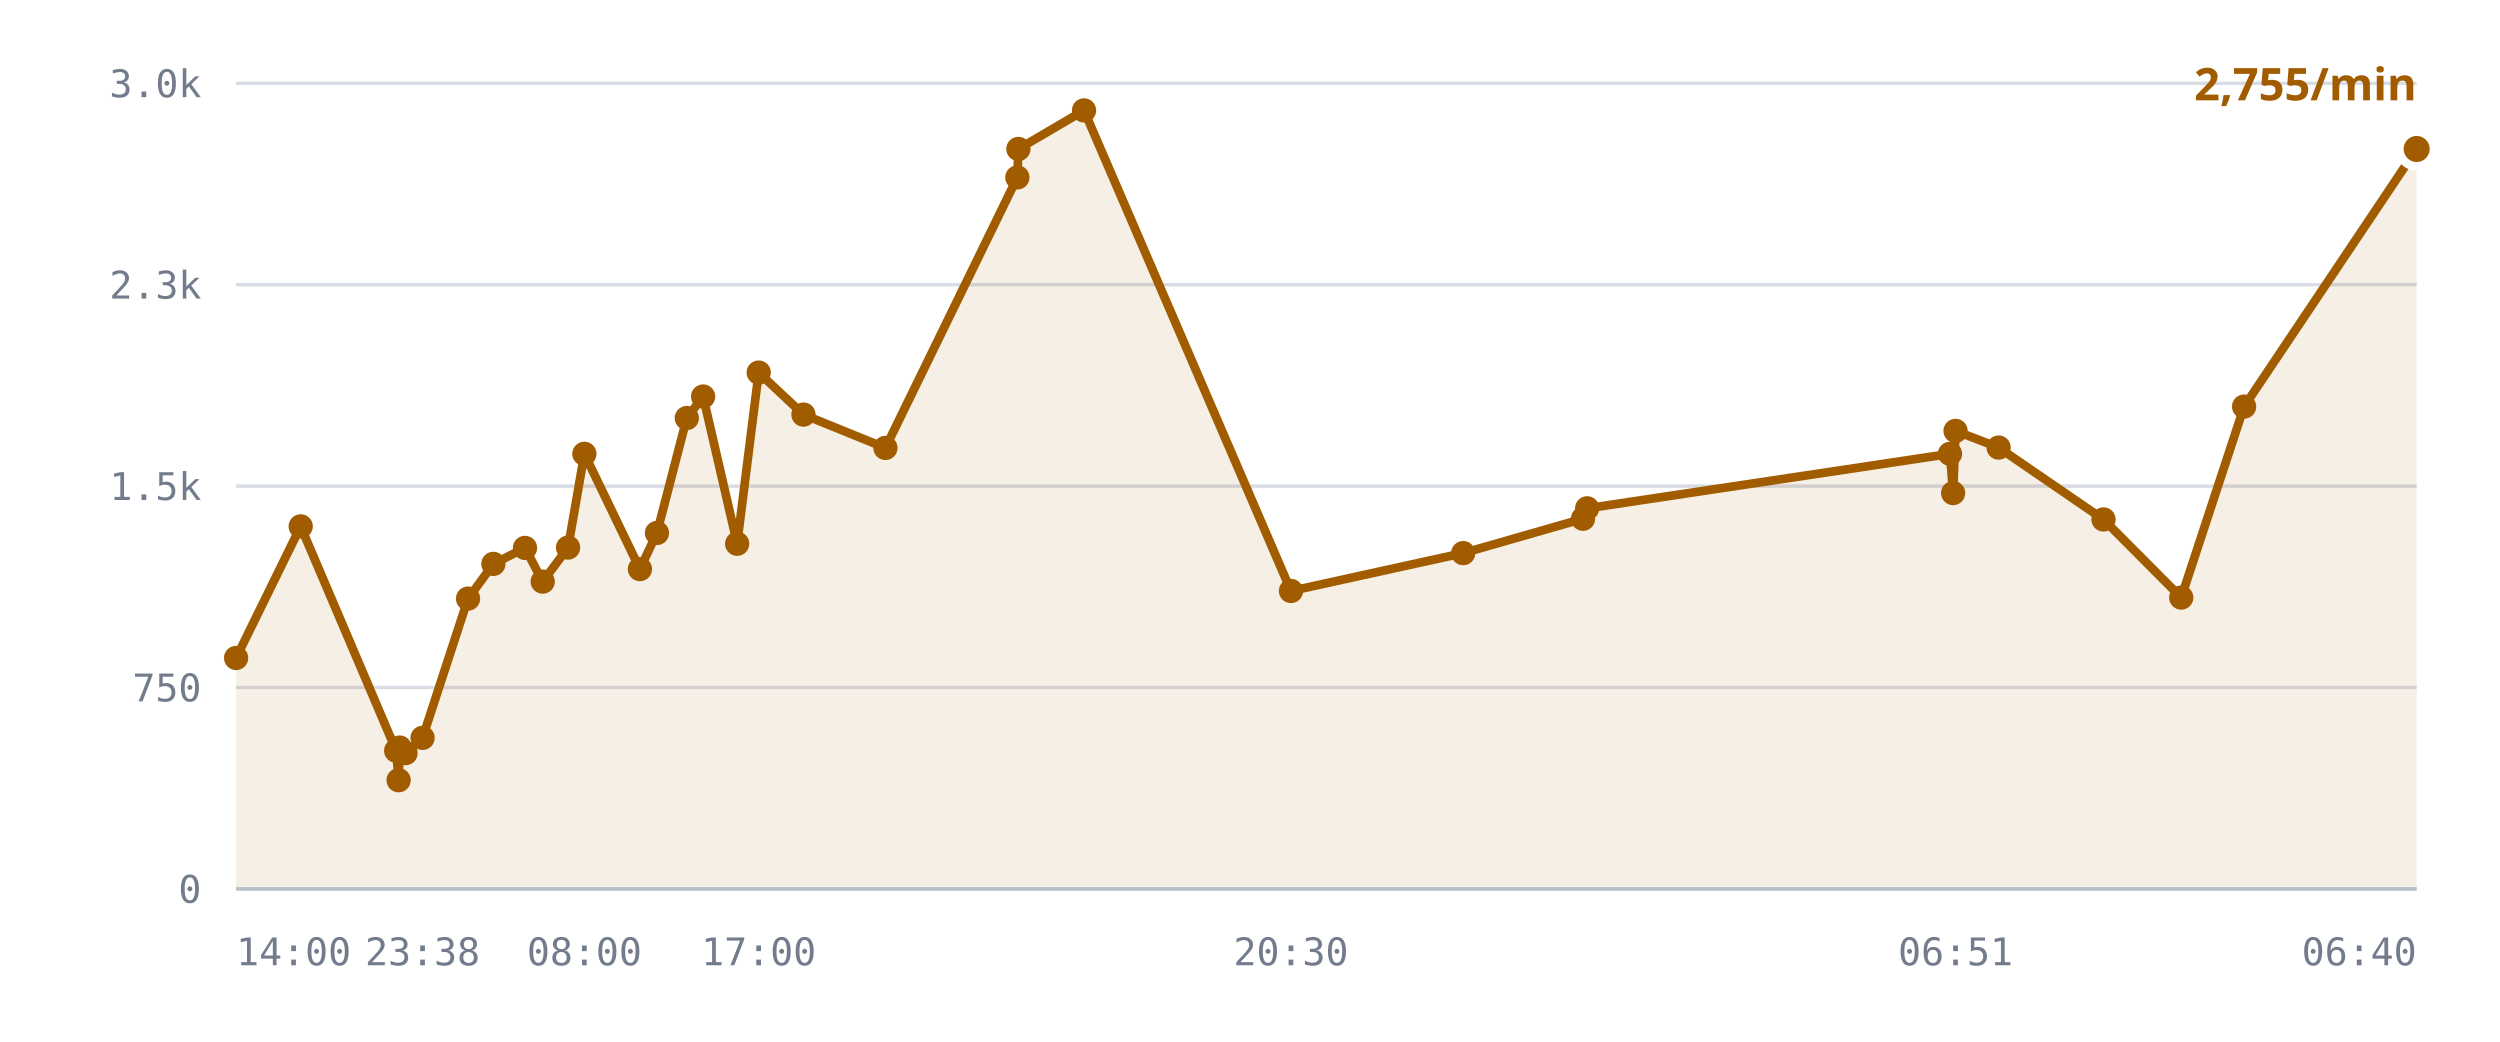
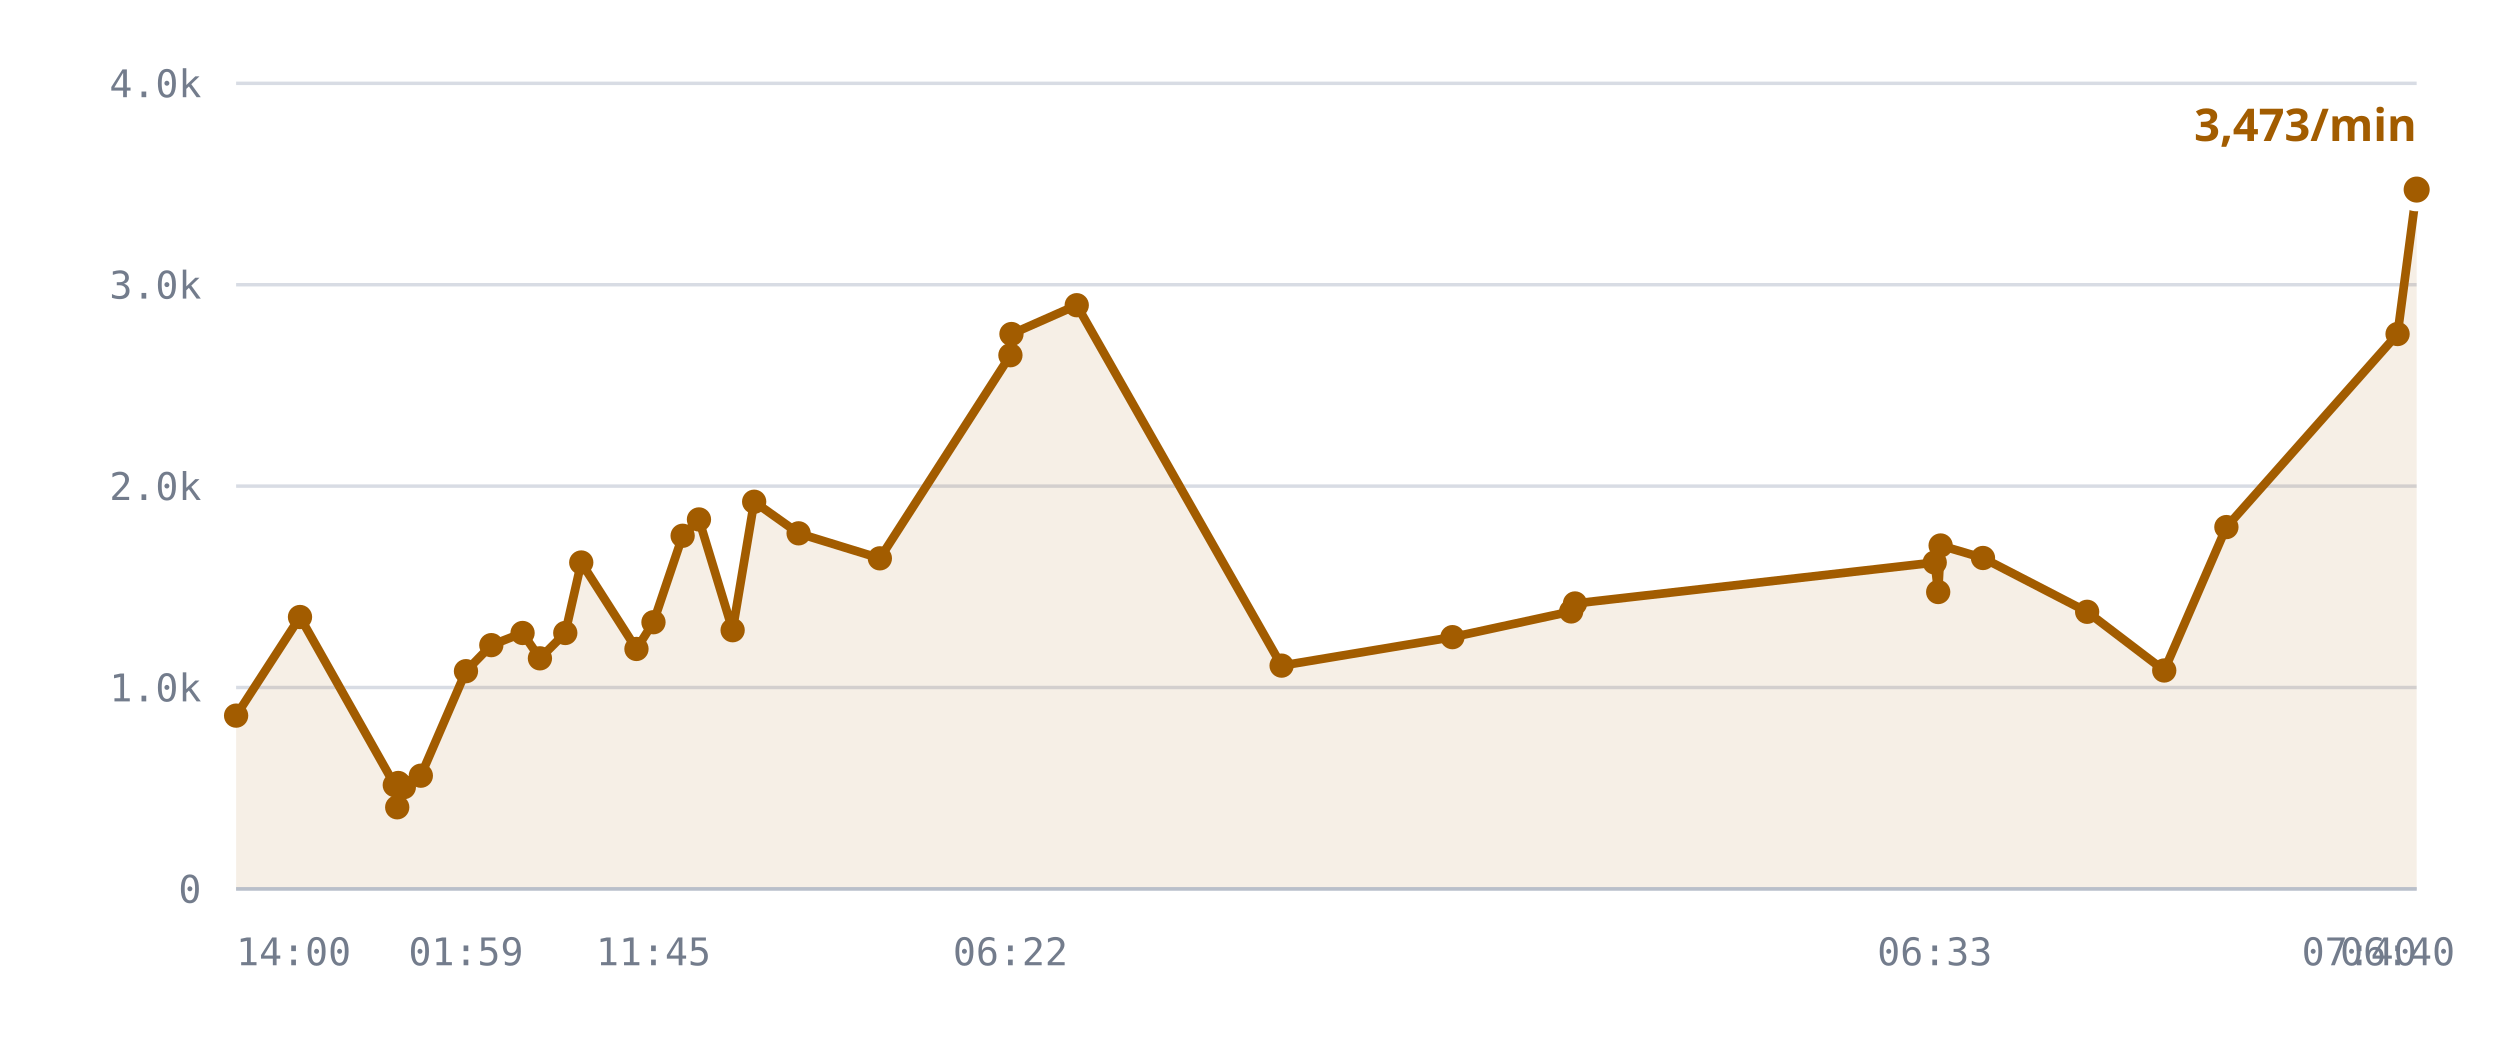
<svg xmlns="http://www.w3.org/2000/svg" viewBox="0 0 720 300" role="img" aria-label="/r/lobby messages per minute">
  <style>
    .grid      { stroke: var(--chart-grid, #d8dce4); stroke-width: 1; }
    .cap       { stroke: var(--chart-cap, #9a2b22); stroke-width: 1.5; stroke-dasharray: 5 4; }
    .cap-label { fill: var(--chart-cap, #9a2b22); font: 600 11px Archivo, system-ui, sans-serif; letter-spacing: .04em; }
    .tick      { fill: var(--chart-muted, #737c8c); font: 500 11px "IBM Plex Mono", ui-monospace, monospace; }
    .tick-y    { text-anchor: end; }
    .tick-x    { text-anchor: middle; }
    .series    { fill: none; stroke: var(--chart-line, #a25c00); stroke-width: 2.5; stroke-linejoin: round; stroke-linecap: round; }
    .fill      { fill: var(--chart-fill, rgba(162,92,0,.10)); stroke: none; }
    .dot       { fill: var(--chart-line, #a25c00); }
    .dot-last  { stroke: var(--chart-bg, #fff); stroke-width: 2.5; }
    .end-label { fill: var(--chart-line, #a25c00); font: 700 13px Archivo, system-ui, sans-serif; }
    .axis      { stroke: var(--chart-axis, #b9bfca); stroke-width: 1; }
  </style>
  <line x1="68" y1="256.0" x2="696" y2="256.0" class="grid" />
  <text x="58" y="260.0" class="tick tick-y">0</text>
  <line x1="68" y1="198.0" x2="696" y2="198.0" class="grid" />
-   <text x="58" y="202.0" class="tick tick-y">750</text>
+   <text x="58" y="202.0" class="tick tick-y">1.0k</text>
  <line x1="68" y1="140.0" x2="696" y2="140.0" class="grid" />
-   <text x="58" y="144.0" class="tick tick-y">1.5k</text>
+   <text x="58" y="144.0" class="tick tick-y">2.0k</text>
  <line x1="68" y1="82.0" x2="696" y2="82.0" class="grid" />
-   <text x="58" y="86.0" class="tick tick-y">2.3k</text>
+   <text x="58" y="86.0" class="tick tick-y">3.0k</text>
  <line x1="68" y1="24.0" x2="696" y2="24.0" class="grid" />
-   <text x="58" y="28.0" class="tick tick-y">3.0k</text>
-   <path d="M68.0,189.5 L86.6,151.6 L114.1,216.2 L114.8,224.7 L115.1,215.3 L116.8,216.9 L121.7,212.5 L134.8,172.4 L142.1,162.4 L151.2,157.8 L156.3,167.5 L163.6,157.7 L168.3,130.7 L184.3,163.9 L189.2,153.5 L197.8,120.4 L202.5,114.2 L212.3,156.6 L218.5,107.3 L231.4,119.4 L255.0,129.0 L293.0,51.1 L293.3,42.9 L312.2,31.8 L371.8,170.2 L421.4,159.3 L455.9,149.4 L457.1,146.4 L561.6,130.7 L562.5,142.0 L563.2,124.1 L575.6,128.9 L605.8,149.6 L628.2,172.1 L646.3,117.1 L696.0,42.9 L696.0,256.0 L68.0,256.0 Z" class="fill" />
-   <path d="M68.0,189.5 L86.6,151.6 L114.1,216.2 L114.8,224.7 L115.1,215.3 L116.8,216.9 L121.7,212.5 L134.8,172.4 L142.1,162.4 L151.2,157.8 L156.3,167.5 L163.6,157.7 L168.3,130.7 L184.3,163.9 L189.2,153.5 L197.8,120.4 L202.5,114.2 L212.3,156.6 L218.5,107.3 L231.4,119.4 L255.0,129.0 L293.0,51.1 L293.3,42.9 L312.2,31.8 L371.8,170.2 L421.4,159.3 L455.9,149.4 L457.1,146.4 L561.6,130.7 L562.5,142.0 L563.2,124.1 L575.6,128.9 L605.8,149.6 L628.2,172.1 L646.3,117.1 L696.0,42.9" class="series" />
-   <circle cx="68.0" cy="189.5" r="3.5" class="dot" />
-   <circle cx="86.6" cy="151.6" r="3.5" class="dot" />
-   <circle cx="114.1" cy="216.2" r="3.5" class="dot" />
-   <circle cx="114.8" cy="224.7" r="3.5" class="dot" />
-   <circle cx="115.1" cy="215.3" r="3.5" class="dot" />
-   <circle cx="116.8" cy="216.9" r="3.5" class="dot" />
-   <circle cx="121.7" cy="212.5" r="3.5" class="dot" />
-   <circle cx="134.8" cy="172.4" r="3.5" class="dot" />
-   <circle cx="142.1" cy="162.4" r="3.5" class="dot" />
-   <circle cx="151.2" cy="157.8" r="3.5" class="dot" />
-   <circle cx="156.3" cy="167.5" r="3.5" class="dot" />
-   <circle cx="163.6" cy="157.7" r="3.5" class="dot" />
-   <circle cx="168.3" cy="130.7" r="3.5" class="dot" />
-   <circle cx="184.3" cy="163.9" r="3.5" class="dot" />
-   <circle cx="189.2" cy="153.5" r="3.5" class="dot" />
-   <circle cx="197.8" cy="120.4" r="3.5" class="dot" />
-   <circle cx="202.5" cy="114.2" r="3.5" class="dot" />
-   <circle cx="212.3" cy="156.6" r="3.5" class="dot" />
-   <circle cx="218.5" cy="107.3" r="3.5" class="dot" />
-   <circle cx="231.4" cy="119.4" r="3.5" class="dot" />
-   <circle cx="255.0" cy="129.0" r="3.5" class="dot" />
-   <circle cx="293.0" cy="51.1" r="3.5" class="dot" />
-   <circle cx="293.3" cy="42.9" r="3.5" class="dot" />
-   <circle cx="312.2" cy="31.8" r="3.5" class="dot" />
-   <circle cx="371.8" cy="170.2" r="3.5" class="dot" />
-   <circle cx="421.4" cy="159.3" r="3.5" class="dot" />
-   <circle cx="455.9" cy="149.4" r="3.5" class="dot" />
-   <circle cx="457.1" cy="146.4" r="3.5" class="dot" />
-   <circle cx="561.6" cy="130.7" r="3.5" class="dot" />
-   <circle cx="562.5" cy="142.0" r="3.5" class="dot" />
-   <circle cx="563.2" cy="124.1" r="3.5" class="dot" />
-   <circle cx="575.6" cy="128.9" r="3.5" class="dot" />
-   <circle cx="605.8" cy="149.6" r="3.5" class="dot" />
-   <circle cx="628.2" cy="172.1" r="3.5" class="dot" />
-   <circle cx="646.3" cy="117.1" r="3.5" class="dot" />
-   <circle cx="696.0" cy="42.9" r="5" class="dot dot-last" />
-   <text x="696.0" y="28.9" class="end-label" text-anchor="end">2,755/min</text>
+   <text x="58" y="28.0" class="tick tick-y">4.0k</text>
+   <path d="M68.0,206.1 L86.4,177.7 L113.7,226.1 L114.4,232.5 L114.7,225.5 L116.3,226.7 L121.2,223.4 L134.2,193.3 L141.5,185.8 L150.5,182.3 L155.5,189.6 L162.8,182.3 L167.4,162.0 L183.3,186.9 L188.2,179.2 L196.6,154.3 L201.3,149.6 L211.0,181.5 L217.2,144.5 L230.0,153.6 L253.4,160.8 L291.0,102.3 L291.3,96.2 L310.1,87.9 L369.1,191.7 L418.3,183.5 L452.5,176.1 L453.6,173.8 L557.2,162.0 L558.2,170.5 L558.9,157.1 L571.1,160.7 L601.1,176.2 L623.3,193.1 L641.2,151.8 L690.5,96.2 L696.0,54.6 L696.0,256.0 L68.0,256.0 Z" class="fill" />
+   <path d="M68.0,206.1 L86.4,177.7 L113.7,226.1 L114.4,232.5 L114.7,225.5 L116.3,226.7 L121.2,223.4 L134.2,193.3 L141.5,185.8 L150.5,182.3 L155.5,189.6 L162.8,182.3 L167.4,162.0 L183.3,186.9 L188.2,179.2 L196.6,154.3 L201.3,149.6 L211.0,181.5 L217.2,144.5 L230.0,153.6 L253.4,160.8 L291.0,102.3 L291.3,96.2 L310.1,87.9 L369.1,191.7 L418.3,183.5 L452.5,176.1 L453.6,173.8 L557.2,162.0 L558.2,170.5 L558.9,157.1 L571.1,160.7 L601.1,176.2 L623.3,193.1 L641.2,151.8 L690.5,96.2 L696.0,54.6" class="series" />
+   <circle cx="68.0" cy="206.1" r="3.5" class="dot" />
+   <circle cx="86.4" cy="177.7" r="3.5" class="dot" />
+   <circle cx="113.7" cy="226.1" r="3.5" class="dot" />
+   <circle cx="114.4" cy="232.5" r="3.5" class="dot" />
+   <circle cx="114.7" cy="225.5" r="3.5" class="dot" />
+   <circle cx="116.3" cy="226.7" r="3.5" class="dot" />
+   <circle cx="121.2" cy="223.4" r="3.5" class="dot" />
+   <circle cx="134.2" cy="193.3" r="3.5" class="dot" />
+   <circle cx="141.5" cy="185.8" r="3.5" class="dot" />
+   <circle cx="150.5" cy="182.3" r="3.5" class="dot" />
+   <circle cx="155.5" cy="189.6" r="3.5" class="dot" />
+   <circle cx="162.8" cy="182.3" r="3.5" class="dot" />
+   <circle cx="167.4" cy="162.0" r="3.5" class="dot" />
+   <circle cx="183.3" cy="186.9" r="3.5" class="dot" />
+   <circle cx="188.2" cy="179.2" r="3.5" class="dot" />
+   <circle cx="196.6" cy="154.3" r="3.5" class="dot" />
+   <circle cx="201.3" cy="149.6" r="3.5" class="dot" />
+   <circle cx="211.0" cy="181.5" r="3.5" class="dot" />
+   <circle cx="217.2" cy="144.5" r="3.5" class="dot" />
+   <circle cx="230.0" cy="153.6" r="3.5" class="dot" />
+   <circle cx="253.4" cy="160.8" r="3.5" class="dot" />
+   <circle cx="291.0" cy="102.3" r="3.5" class="dot" />
+   <circle cx="291.3" cy="96.2" r="3.5" class="dot" />
+   <circle cx="310.1" cy="87.9" r="3.5" class="dot" />
+   <circle cx="369.1" cy="191.7" r="3.5" class="dot" />
+   <circle cx="418.3" cy="183.5" r="3.5" class="dot" />
+   <circle cx="452.5" cy="176.1" r="3.5" class="dot" />
+   <circle cx="453.6" cy="173.8" r="3.5" class="dot" />
+   <circle cx="557.2" cy="162.0" r="3.5" class="dot" />
+   <circle cx="558.2" cy="170.5" r="3.5" class="dot" />
+   <circle cx="558.9" cy="157.1" r="3.5" class="dot" />
+   <circle cx="571.1" cy="160.7" r="3.5" class="dot" />
+   <circle cx="601.1" cy="176.2" r="3.5" class="dot" />
+   <circle cx="623.3" cy="193.1" r="3.5" class="dot" />
+   <circle cx="641.2" cy="151.8" r="3.5" class="dot" />
+   <circle cx="690.5" cy="96.2" r="3.5" class="dot" />
+   <circle cx="696.0" cy="54.6" r="5" class="dot dot-last" />
+   <text x="696.0" y="40.6" class="end-label" text-anchor="end">3,473/min</text>
  <line x1="68" y1="256" x2="696" y2="256" class="axis" />
  <text x="68.0" y="278" class="tick" text-anchor="start">14:00</text>
-   <text x="121.7" y="278" class="tick" text-anchor="middle">23:38</text>
-   <text x="168.3" y="278" class="tick" text-anchor="middle">08:00</text>
-   <text x="218.5" y="278" class="tick" text-anchor="middle">17:00</text>
-   <text x="371.8" y="278" class="tick" text-anchor="middle">20:30</text>
-   <text x="563.2" y="278" class="tick" text-anchor="middle">06:51</text>
-   <text x="696.0" y="278" class="tick" text-anchor="end">06:40</text>
+   <text x="134.2" y="278" class="tick" text-anchor="middle">01:59</text>
+   <text x="188.2" y="278" class="tick" text-anchor="middle">11:45</text>
+   <text x="291.0" y="278" class="tick" text-anchor="middle">06:22</text>
+   <text x="557.2" y="278" class="tick" text-anchor="middle">06:33</text>
+   <text x="690.5" y="278" class="tick" text-anchor="middle">06:40</text>
+   <text x="696.0" y="278" class="tick" text-anchor="end">07:40</text>
</svg>
